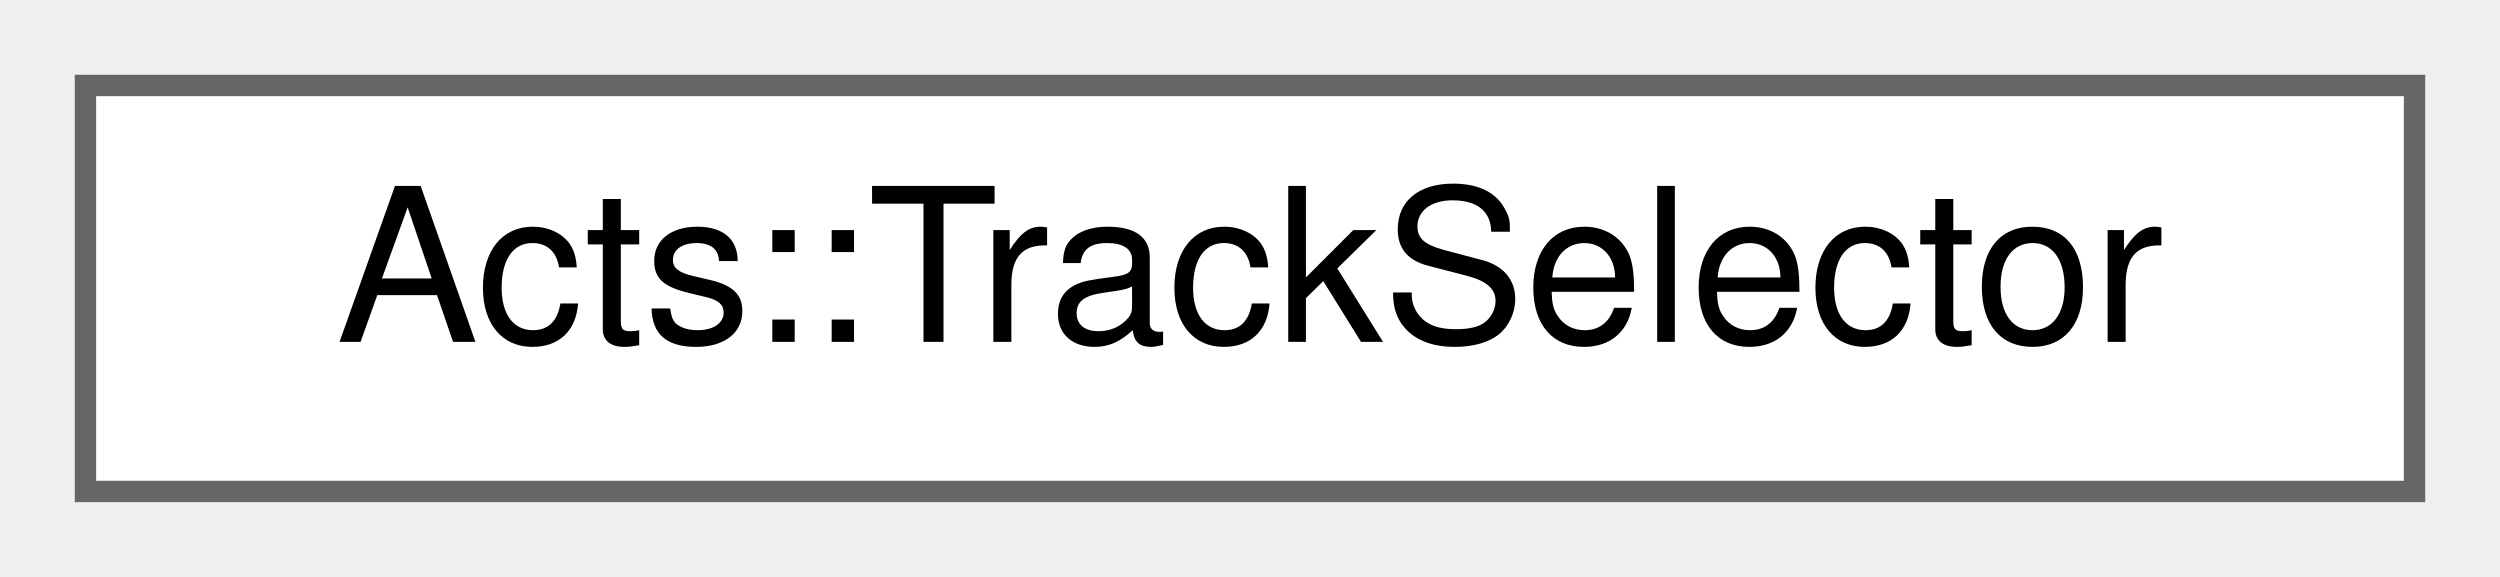
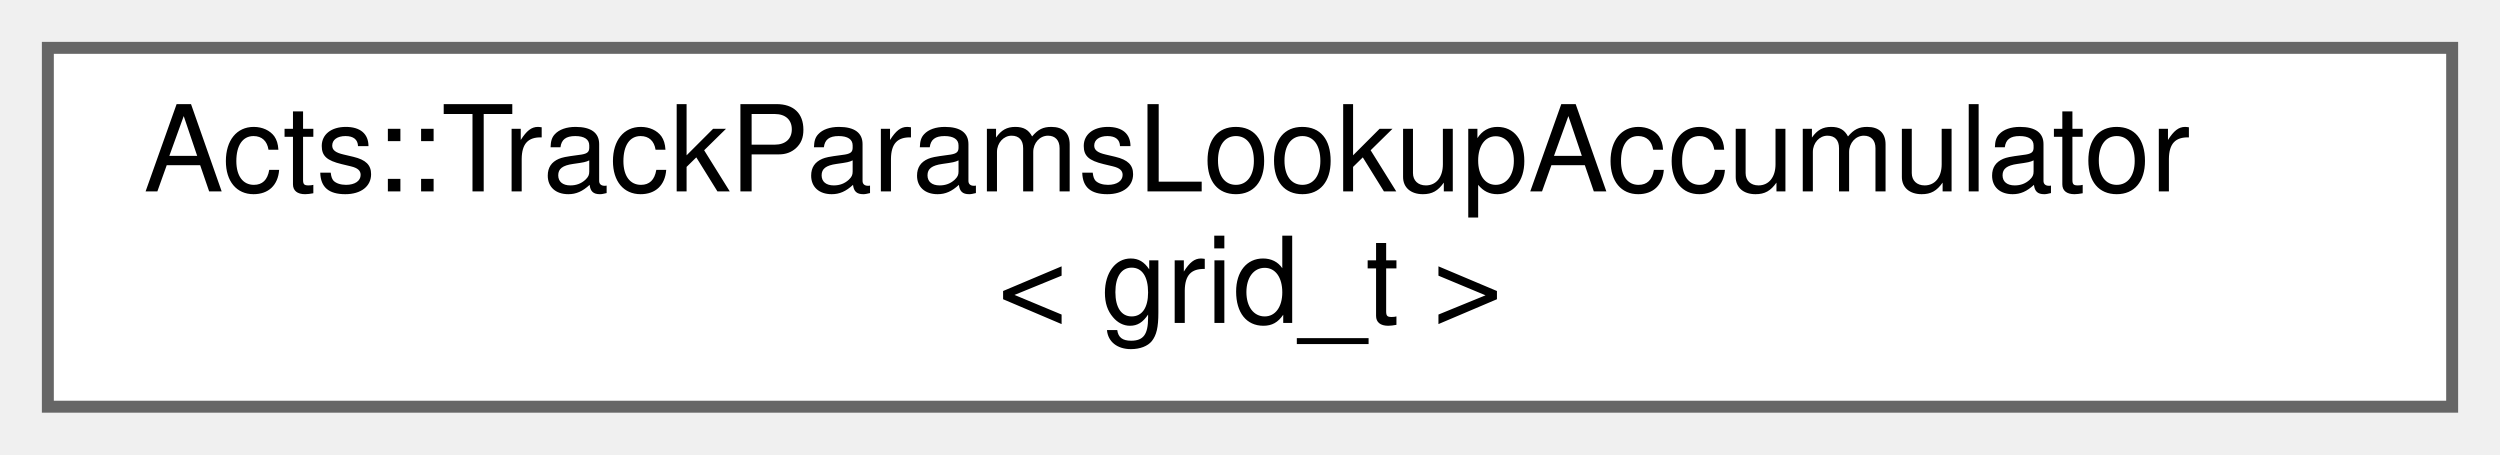
- <svg xmlns="http://www.w3.org/2000/svg" xmlns:xlink="http://www.w3.org/1999/xlink" width="117pt" height="27pt" viewBox="0.00 0.00 117.00 27.00">
-   <g id="graph0" class="graph" transform="scale(1 1) rotate(0) translate(4 23)">
+ <svg xmlns="http://www.w3.org/2000/svg" xmlns:xlink="http://www.w3.org/1999/xlink" width="209pt" height="38pt" viewBox="0.00 0.00 209.00 38.00">
+   <g id="graph0" class="graph" transform="scale(1 1) rotate(0) translate(4 34)">
    <g id="Node000000" class="node">
      <g id="a_Node000000">
-         <a xlink:href="class_acts_1_1_track_selector.html" target="_top" xlink:title="Class which performs filtering of tracks.">
-           <polygon fill="white" stroke="#666666" points="109,-19 0,-19 0,0 109,0 109,-19" />
-           <text text-anchor="middle" x="54.5" y="-7" font-family="Helvetica,sans-Serif" font-size="10.00">Acts::TrackSelector</text>
+         <a xlink:href="class_acts_1_1_track_params_lookup_accumulator.html" target="_top" xlink:title="Class to accumulate and average track lookup tables.">
+           <polygon fill="white" stroke="#666666" points="201,-30 0,-30 0,0 201,0 201,-30" />
+           <text text-anchor="start" x="8" y="-18" font-family="Helvetica,sans-Serif" font-size="10.00">Acts::TrackParamsLookupAccumulator</text>
+           <text text-anchor="middle" x="100.5" y="-7" font-family="Helvetica,sans-Serif" font-size="10.00">&lt; grid_t &gt;</text>
        </a>
      </g>
    </g>
  </g>
</svg>
